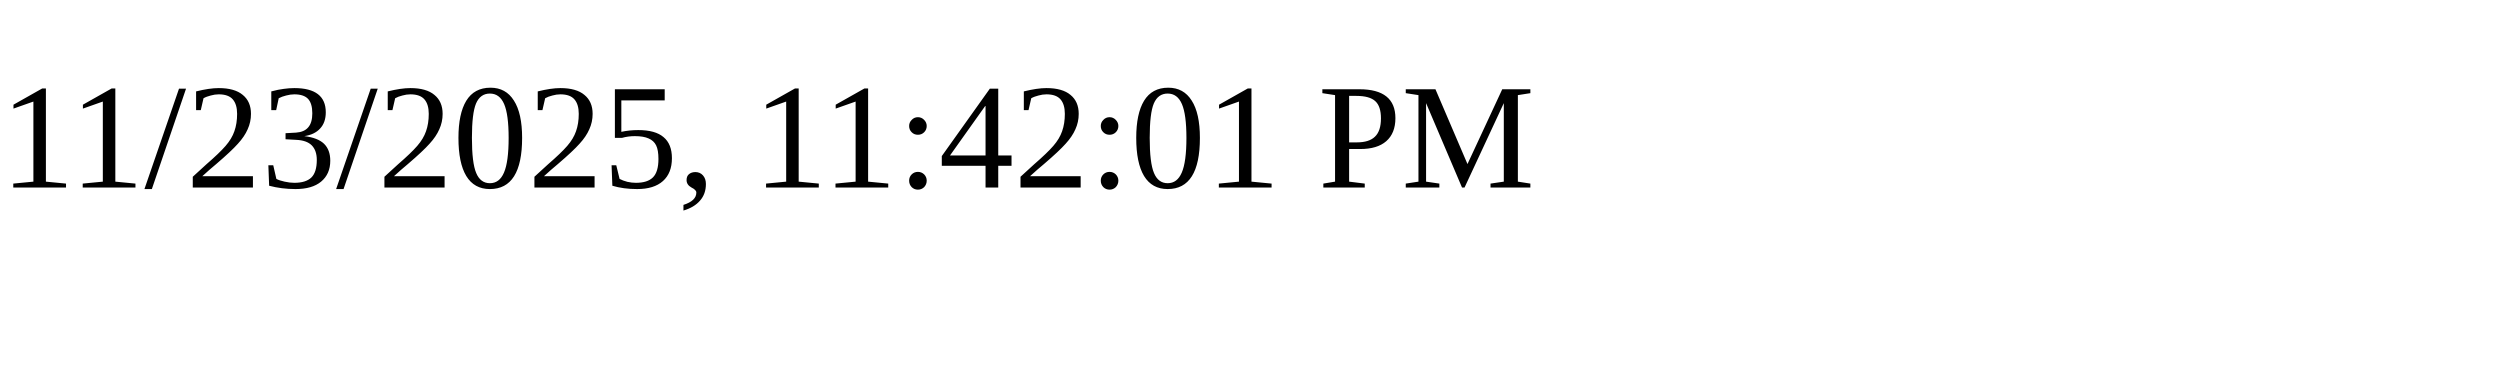
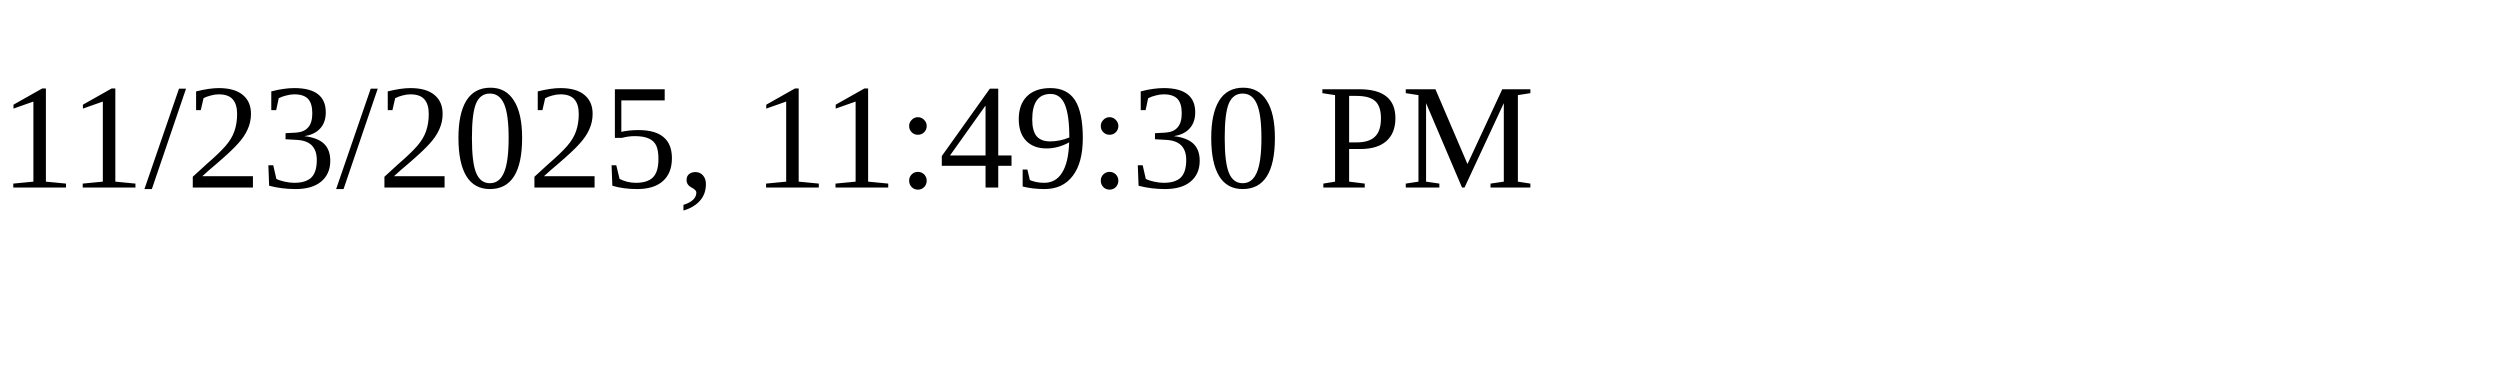
<svg xmlns="http://www.w3.org/2000/svg" height="30" width="200">
-   <text x="0" y="15">11/23/2025, 11:42:01 PM</text>
+   <text x="0" y="15">11/23/2025, 11:49:30 PM</text>
</svg>
